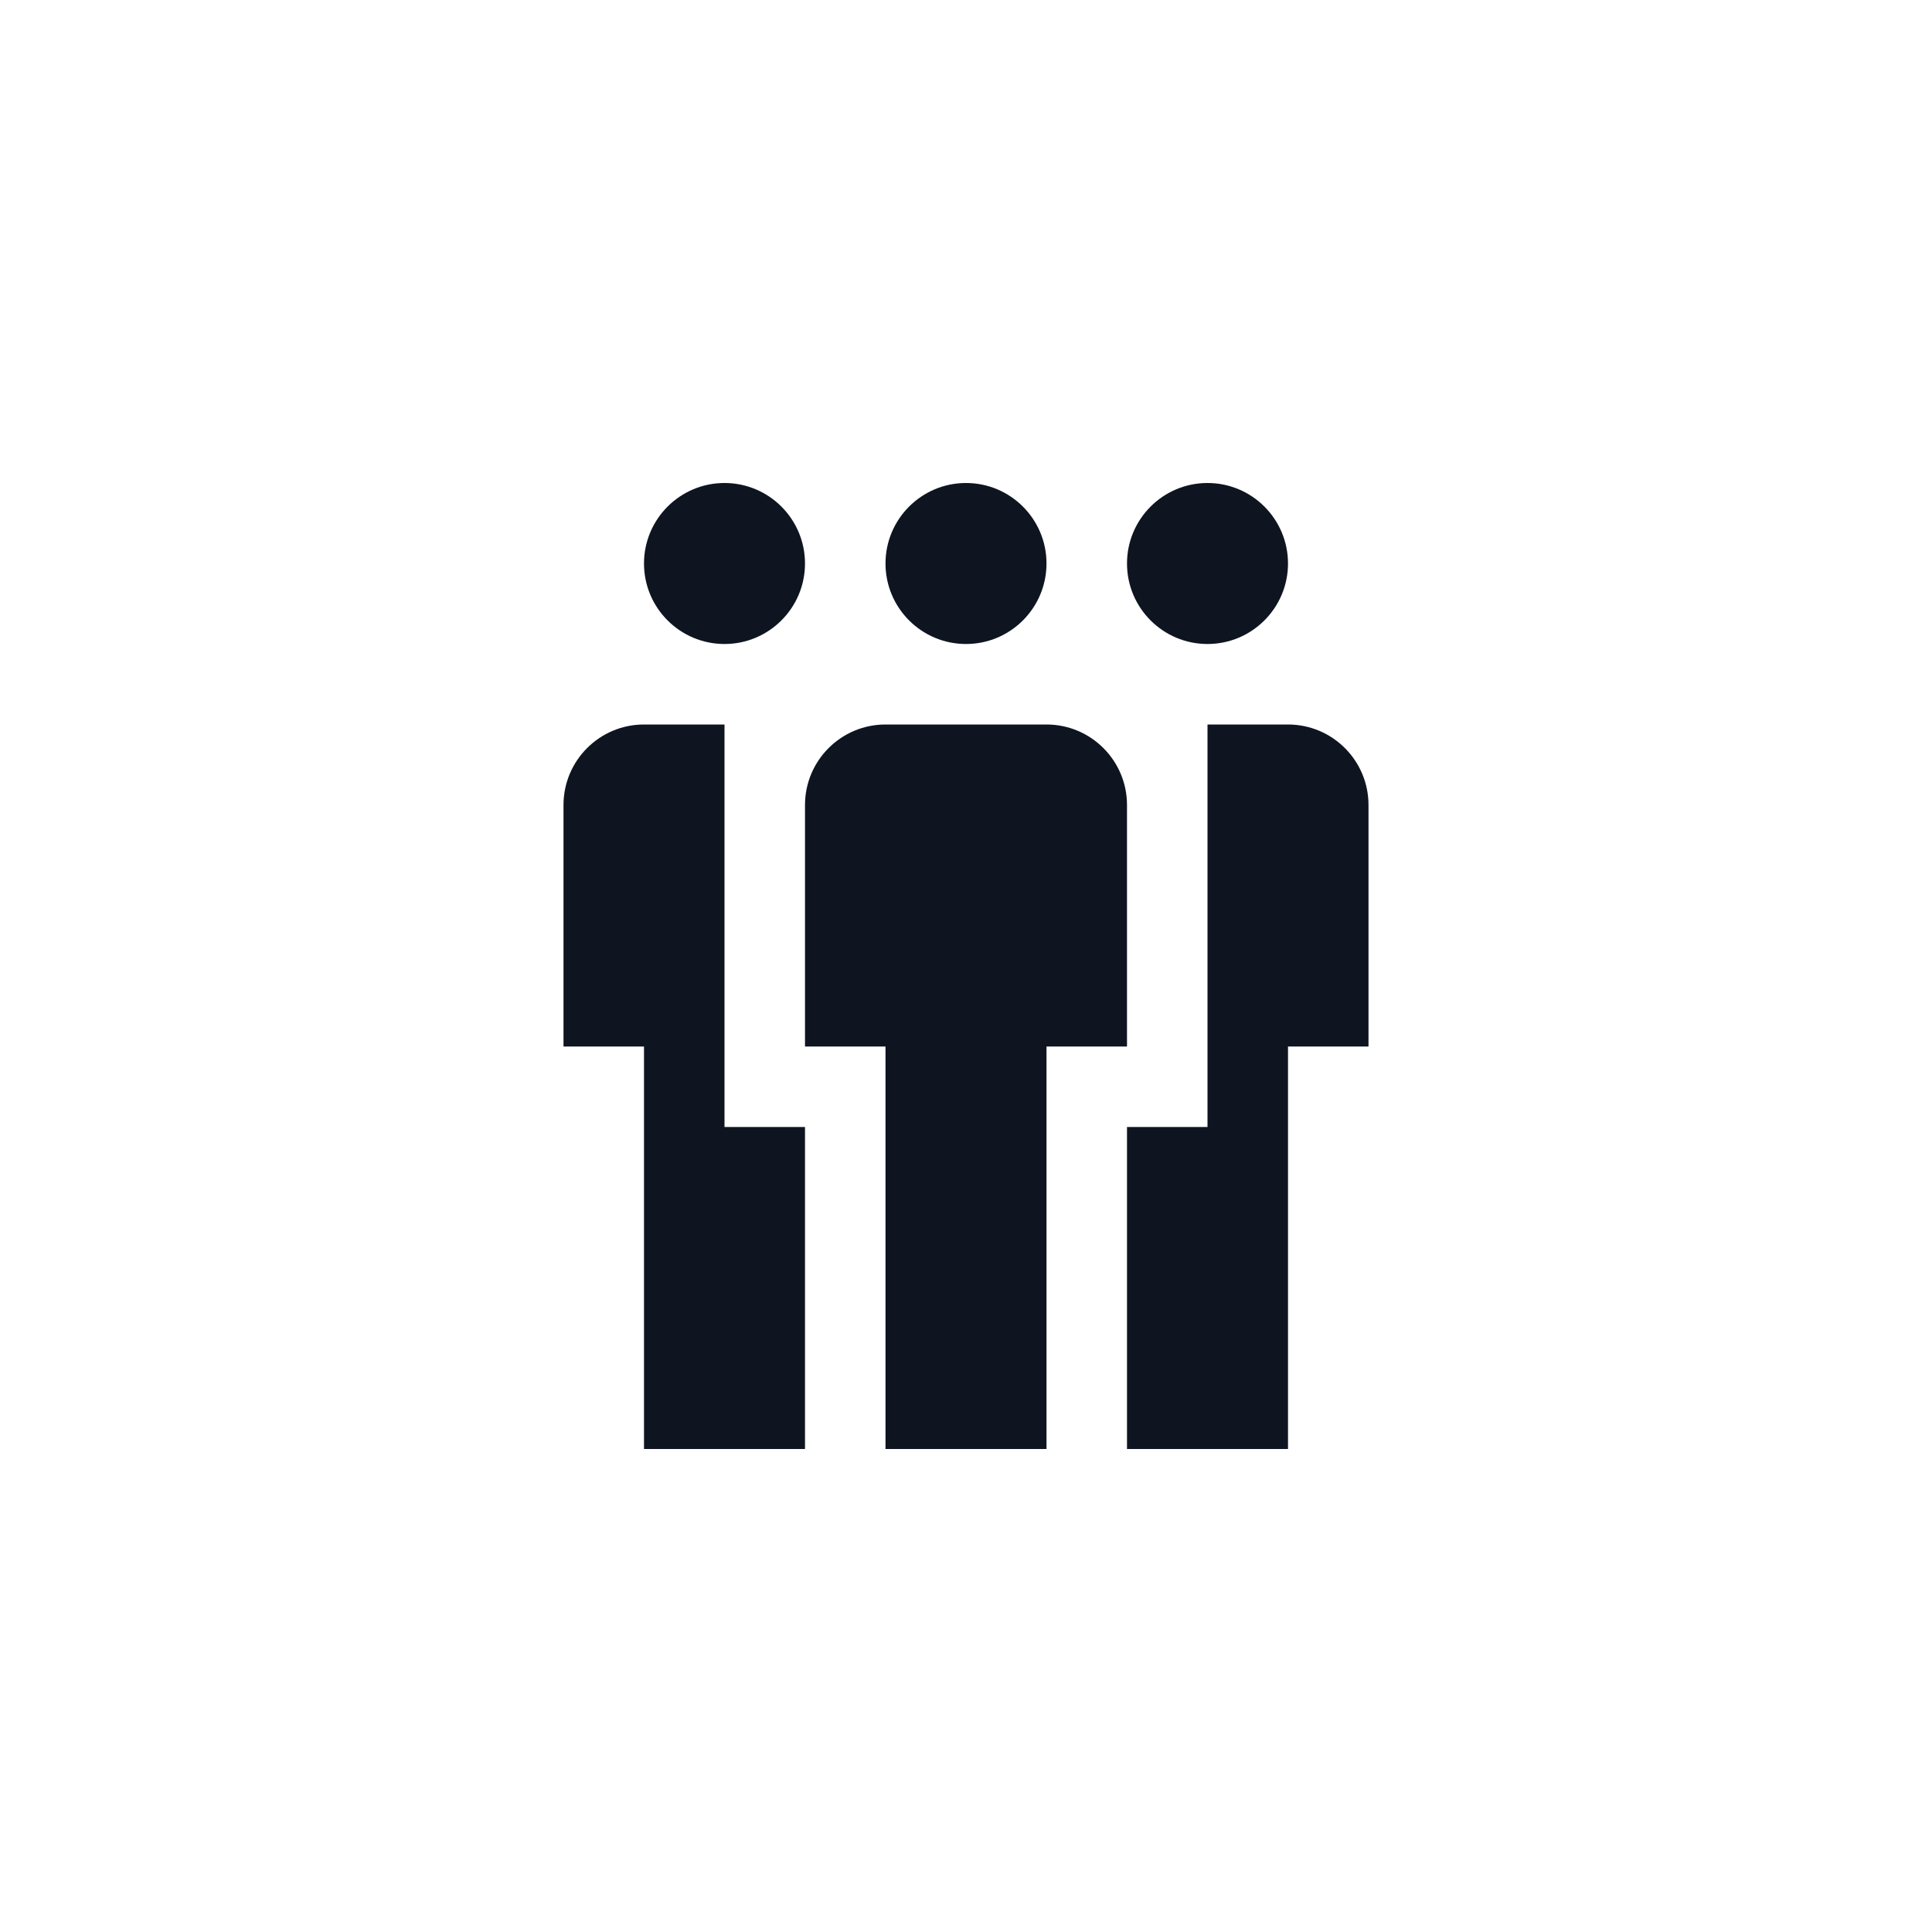
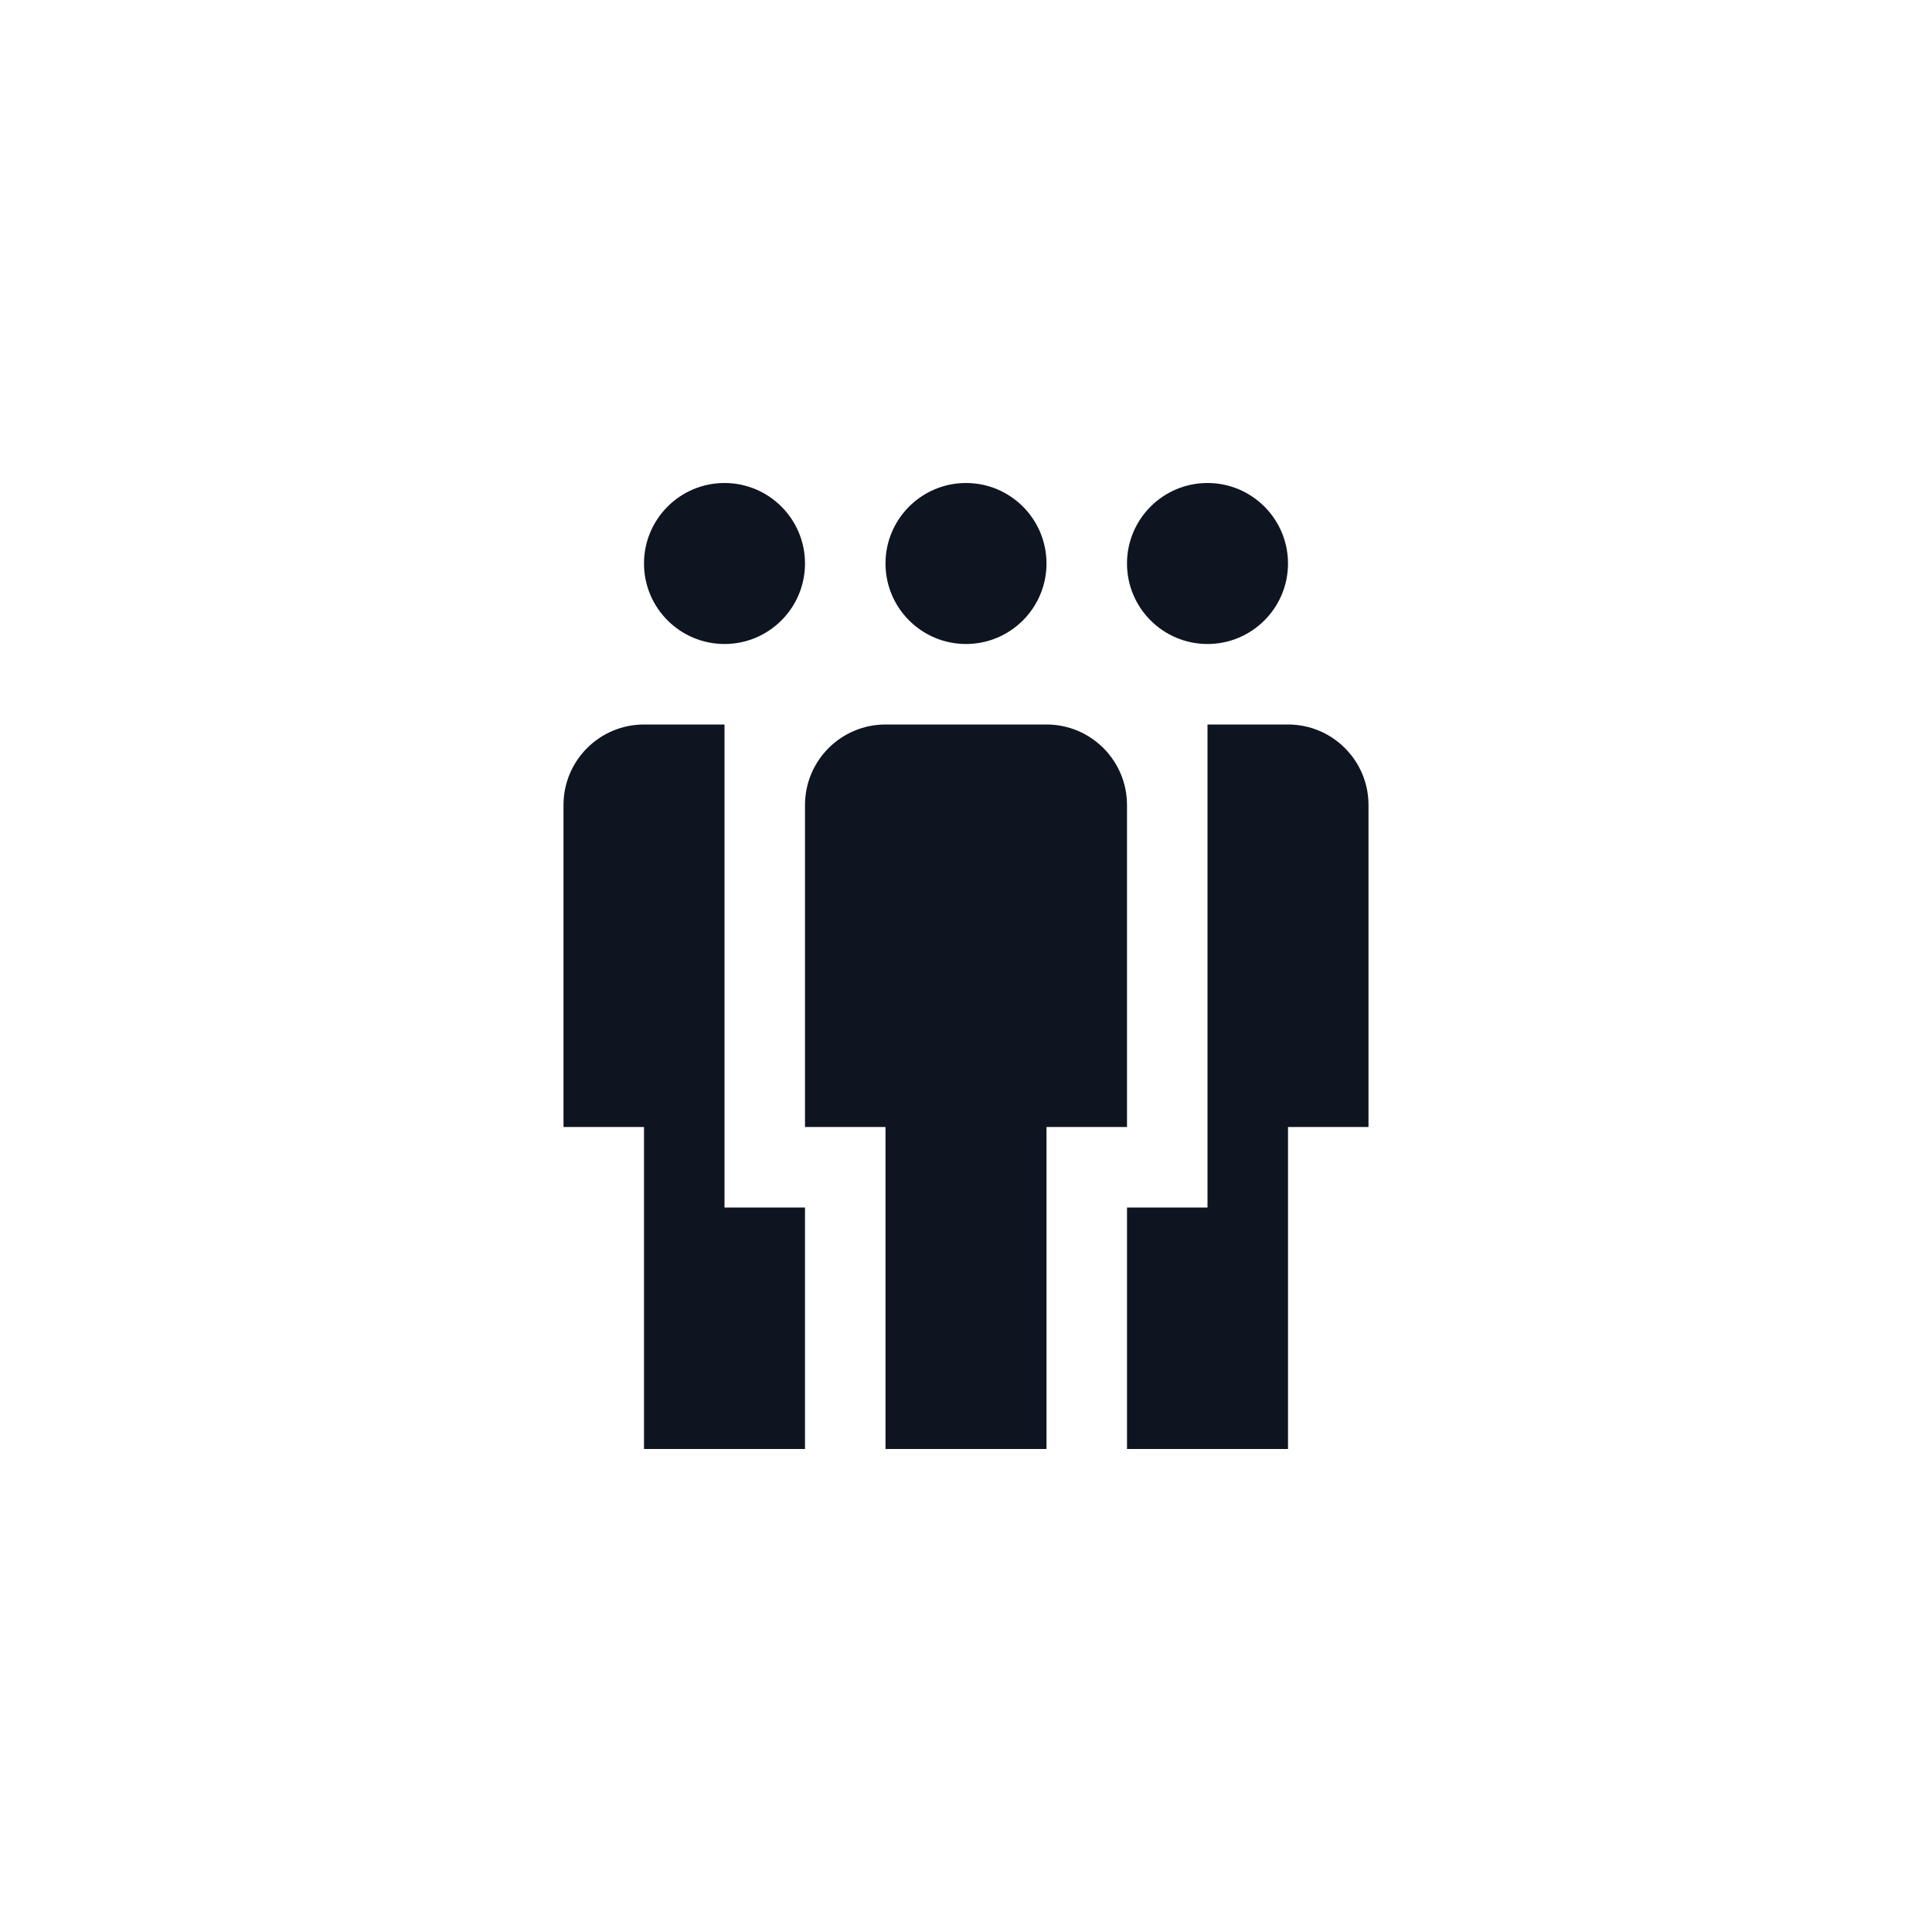
<svg xmlns="http://www.w3.org/2000/svg" width="24" height="24" viewBox="0 0 24 24" fill="none">
  <path d="M9 8C9.552 8 10 7.552 10 7C10 6.448 9.552 6 9 6C8.448 6 8 6.448 8 7C8 7.552 8.448 8 9 8Z" fill="#0E1520" />
-   <path d="M7 10C7 9.448 7.448 9 8 9H9V14H10V18H8V13H7V10Z" fill="#0E1520" />
+   <path d="M7 10C7 9.448 7.448 9 8 9H9V15H10V18H8V14H7V10Z" fill="#0E1520" />
  <path d="M12 8C12.552 8 13 7.552 13 7C13 6.448 12.552 6 12 6C11.448 6 11 6.448 11 7C11 7.552 11.448 8 12 8Z" fill="#0E1520" />
-   <path d="M11 9C10.448 9 10 9.448 10 10V13H11V18H13V13H14V10C14 9.448 13.552 9 13 9H11Z" fill="#0E1520" />
+   <path d="M11 9C10.448 9 10 9.448 10 10V14H11V18H13V14H14V10C14 9.448 13.552 9 13 9H11Z" fill="#0E1520" />
  <path d="M14 7C14 7.552 14.448 8 15 8C15.552 8 16 7.552 16 7C16 6.448 15.552 6 15 6C14.448 6 14 6.448 14 7Z" fill="#0E1520" />
-   <path d="M16 9C16.552 9 17 9.448 17 10V13H16V18H14V14H15V9H16Z" fill="#0E1520" />
+   <path d="M16 9C16.552 9 17 9.448 17 10V14H16V18H14V15H15V9H16Z" fill="#0E1520" />
</svg>
